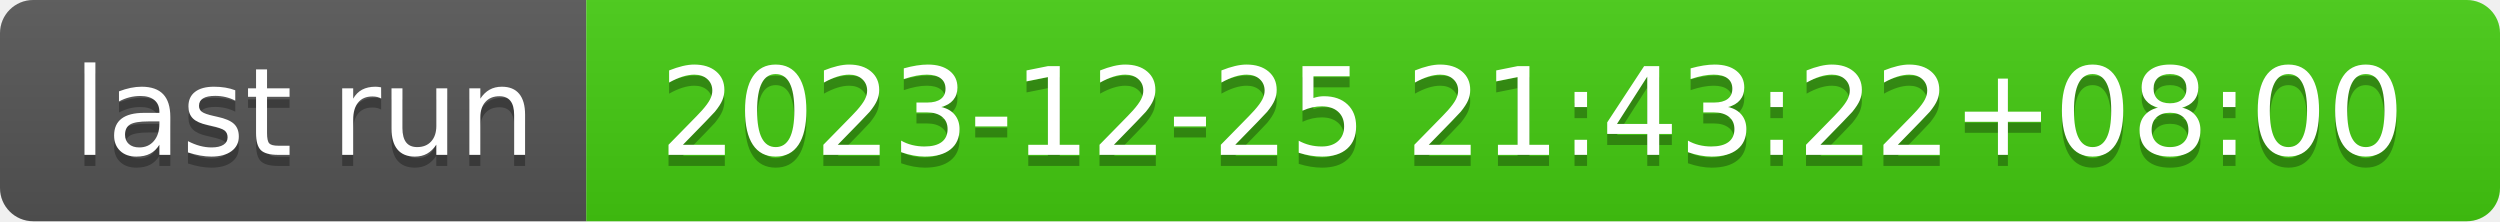
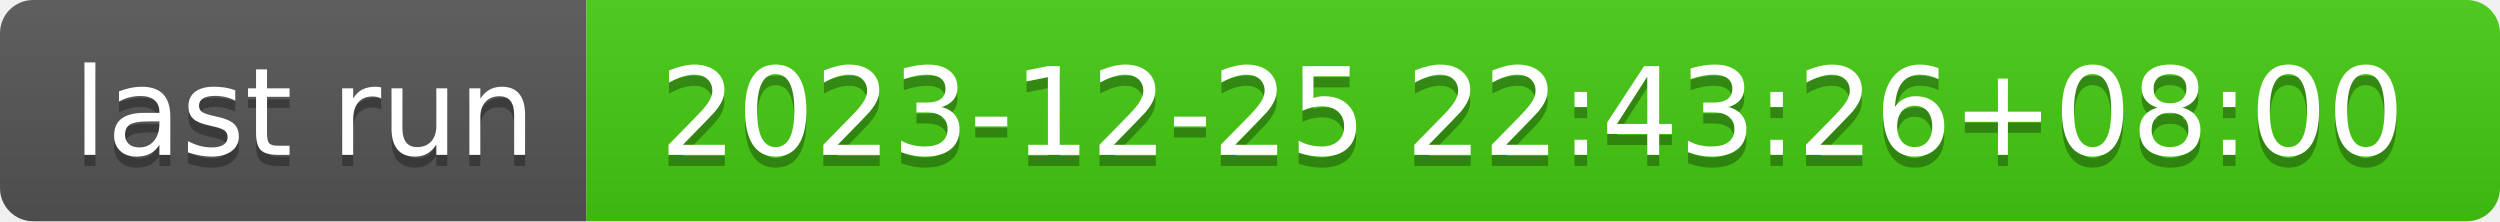
- <svg xmlns="http://www.w3.org/2000/svg" width="226" height="20" role="img" aria-label="last run: 2023-12-25 21:43:22+08:00">
+ <svg xmlns="http://www.w3.org/2000/svg" width="226" height="20" role="img" aria-label="last run: 2023-12-25 22:43:26+08:00">
  <linearGradient id="s" x2="0" y2="100%">
    <stop offset="0" stop-color="#bbb" stop-opacity=".1" />
    <stop offset="1" stop-opacity=".1" />
  </linearGradient>
  <clipPath id="r">
    <rect width="226" height="20" rx="3" fill="#fff" />
  </clipPath>
  <g clip-path="url(#r)">
    <rect width="53" height="20" fill="#555" />
    <rect x="53" width="173" height="20" fill="#4c1" />
    <rect width="226" height="20" fill="url(#s)" />
  </g>
  <g fill="#fff" text-anchor="middle" font-family="Verdana,Geneva,DejaVu Sans,sans-serif" text-rendering="geometricPrecision" font-size="110">
    <text aria-hidden="true" x="275" y="150" fill="#010101" fill-opacity=".3" transform="scale(.1)" textLength="430">last run</text>
    <text x="275" y="140" transform="scale(.1)" fill="#fff" textLength="430">last run</text>
-     <text aria-hidden="true" x="1385" y="150" fill="#010101" fill-opacity=".3" transform="scale(.1)" textLength="1630">2023-12-25 21:43:22+08:00</text>
-     <text x="1385" y="140" transform="scale(.1)" fill="#fff" textLength="1630">2023-12-25 21:43:22+08:00</text>
+     <text aria-hidden="true" x="1385" y="150" fill="#010101" fill-opacity=".3" transform="scale(.1)" textLength="1630">2023-12-25 22:43:26+08:00</text>
+     <text x="1385" y="140" transform="scale(.1)" fill="#fff" textLength="1630">2023-12-25 22:43:26+08:00</text>
  </g>
</svg>
